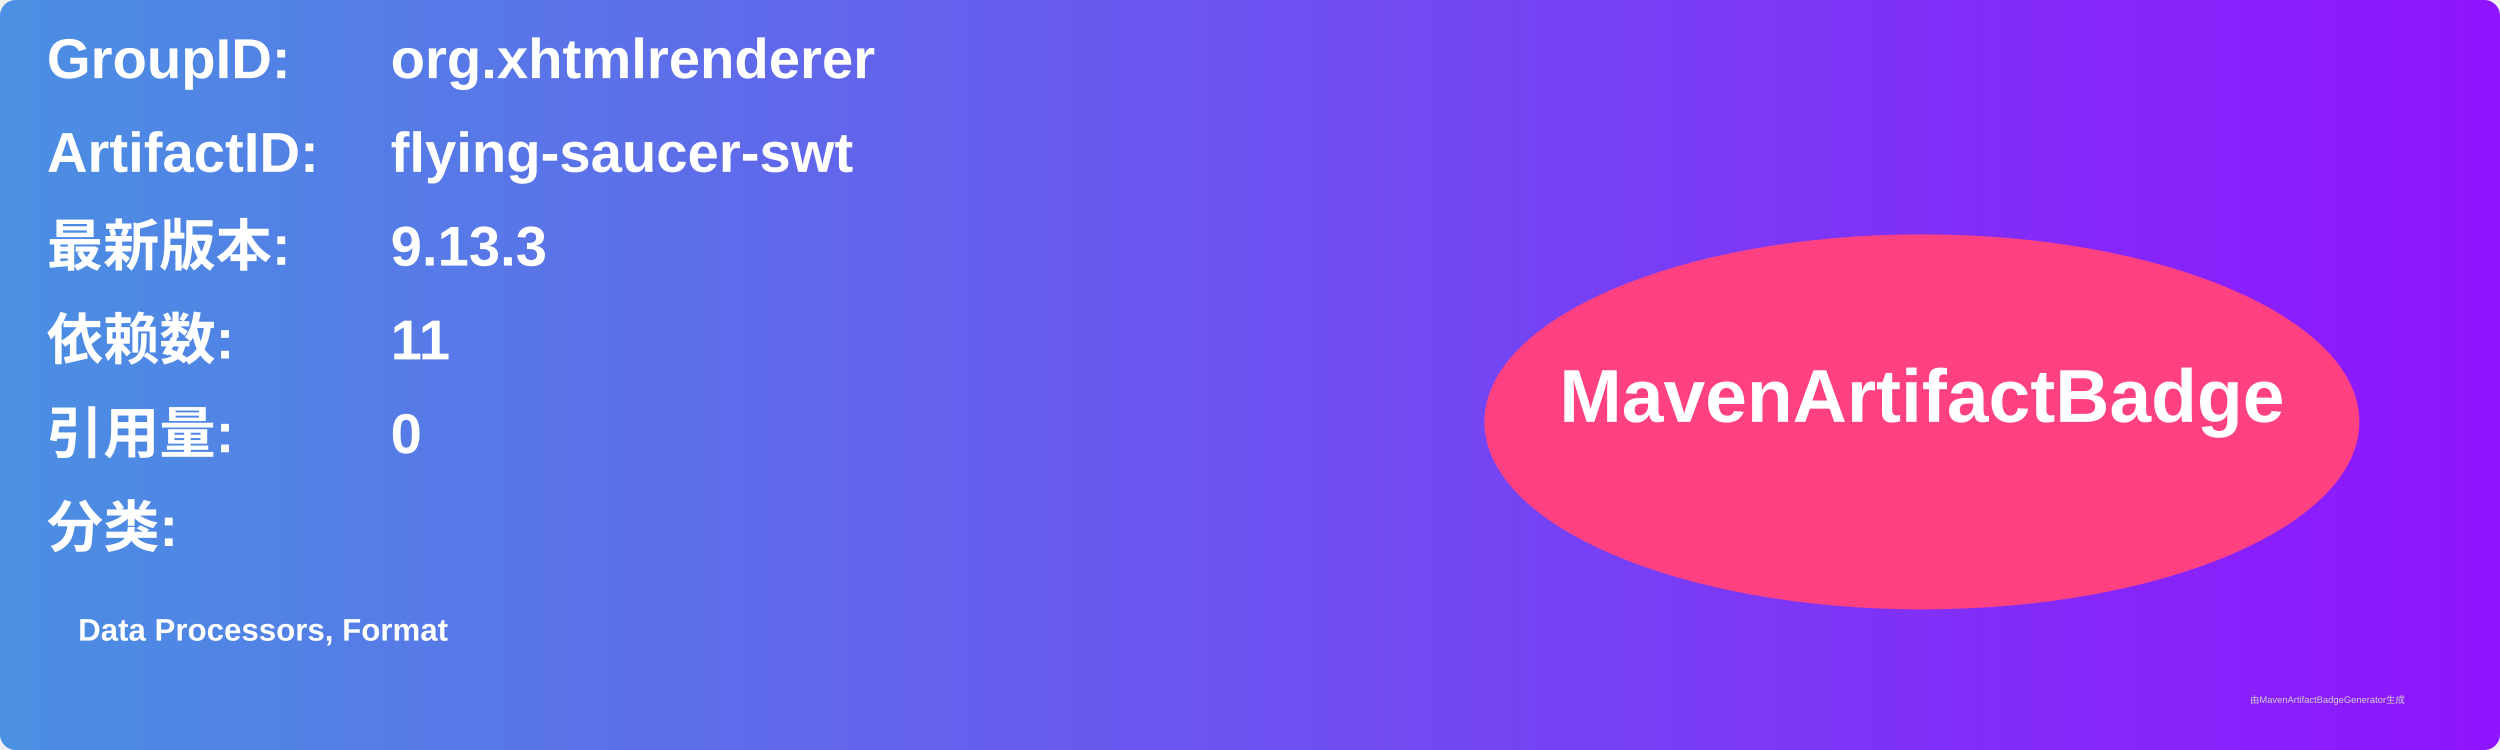
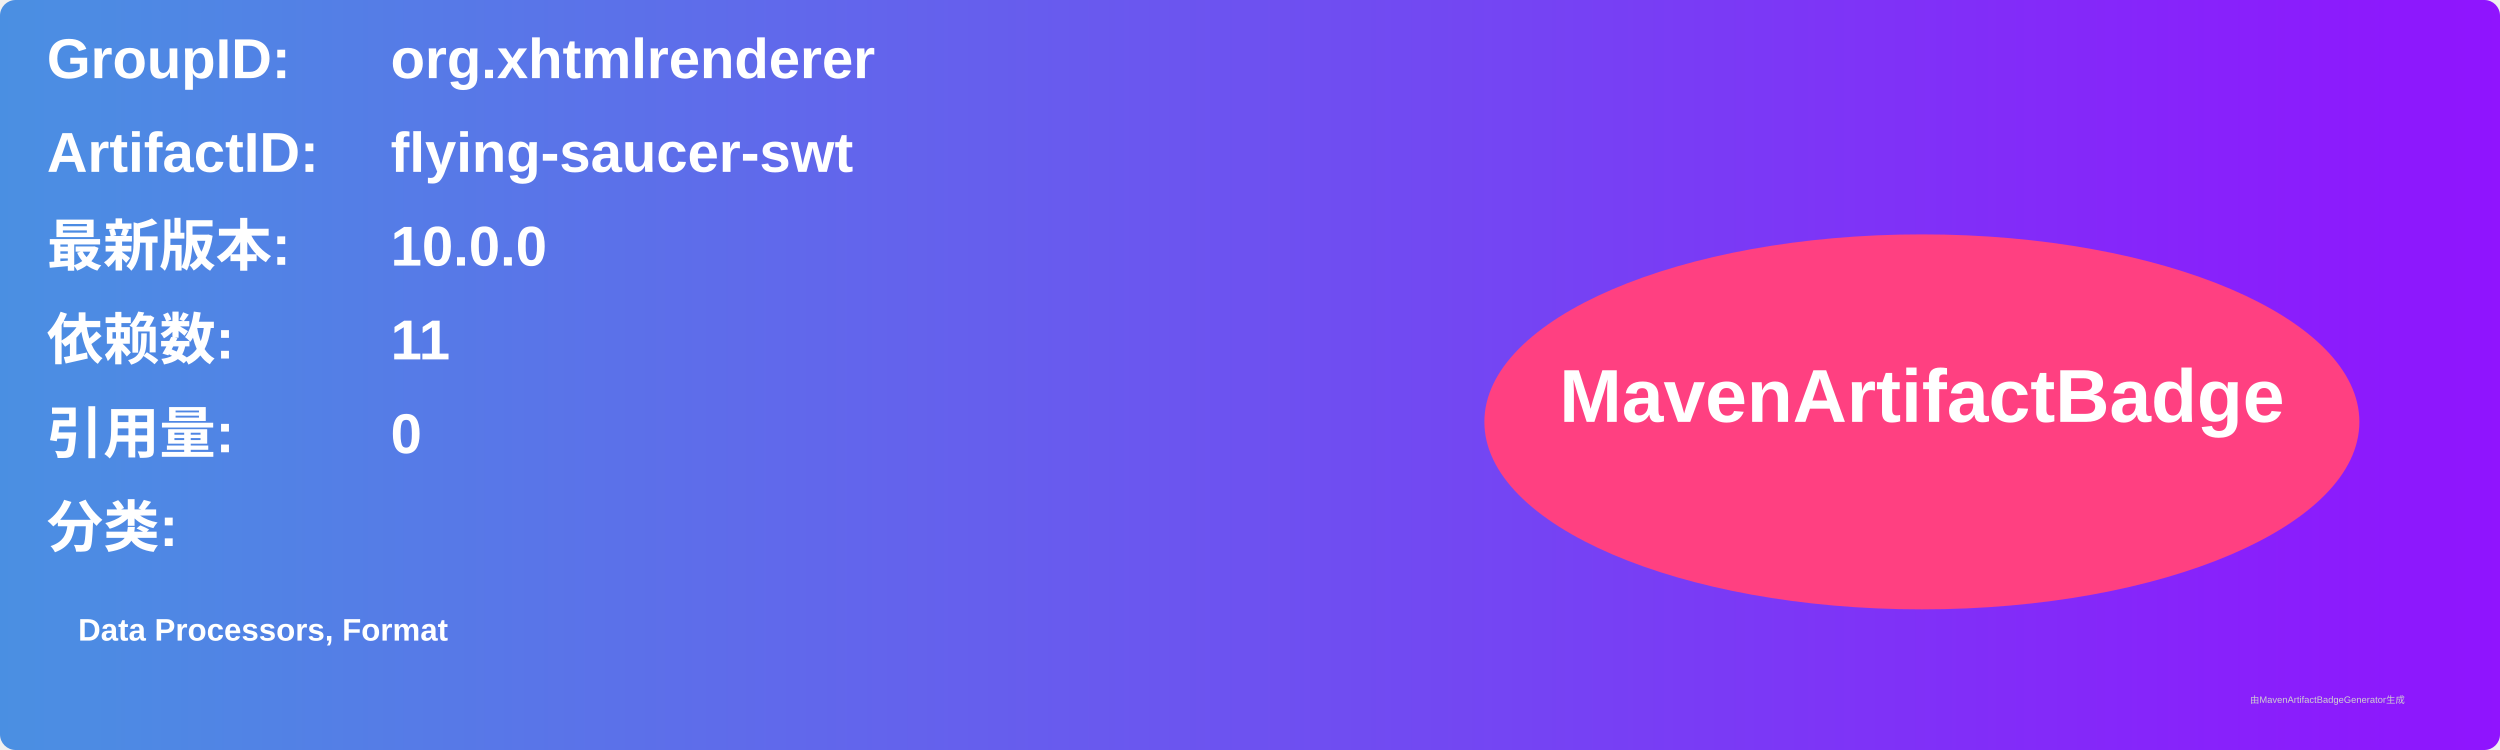
<svg xmlns="http://www.w3.org/2000/svg" width="800" height="240" viewBox="0 0 800 240">
  <linearGradient id="grad" x1="0%" y1="0%" x2="100%" y2="0%">
    <stop offset="0%" stop-color="#4a90e2" />
    <stop offset="100%" stop-color="#9013fe" />
  </linearGradient>
  <rect width="100%" height="100%" rx="5" ry="5" fill="url(#grad)" />
  <g transform="translate(15, 15)">
    <text x="0" y="10" font-family="Arial" font-size="18" fill="white" font-weight="bold" width="260">GroupID:</text>
    <text x="110" y="10" font-family="Arial" font-size="18" fill="white" font-weight="bold" width="460">org.xhtmlrenderer</text>
    <text x="0" y="40" font-family="Arial" font-size="18" fill="white" font-weight="bold" width="260">ArtifactID:</text>
    <text x="110" y="40" font-family="Arial" font-size="18" fill="white" font-weight="bold" width="460">flying-saucer-swt</text>
    <text x="0" y="70" font-family="Arial" font-size="18" fill="white" font-weight="bold">最新版本:</text>
    <text x="110" y="70" font-family="Arial" font-size="18" fill="white" font-weight="bold">
-       <tspan font-weight="bold">9.13.3</tspan>
+       <tspan font-weight="bold">10.0.0</tspan>
    </text>
    <text x="0" y="100" font-family="Arial" font-size="18" fill="white" font-weight="bold">依赖数: </text>
    <text x="110" y="100" font-family="Arial" font-size="18" fill="white">
      <tspan font-weight="bold">11</tspan>
    </text>
    <text x="0" y="130" font-family="Arial" font-size="18" fill="white" font-weight="bold">引用量: </text>
    <text x="110" y="130" font-family="Arial" font-size="18" fill="white">
      <tspan font-weight="bold">0</tspan>
    </text>
    <text x="0" y="160" font-family="Arial" font-size="18" fill="white" font-weight="bold">分类:</text>
    <text x="10" y="190" font-family="Arial" font-size="10" fill="white">
      <tspan font-weight="bold">Data Processors, Format</tspan>
    </text>
    <ellipse cx="600" cy="120" rx="140" ry="60" fill="#ff4081" />
    <text x="600" y="120" text-anchor="middle" font-family="Arial" font-size="24" fill="white" font-weight="bold">MavenArtifactBadge</text>
  </g>
  <text x="720" y="225" font-family="Arial" font-size="3" fill="#d0d0d0">由MavenArtifactBadgeGenerator生成</text>
</svg>
